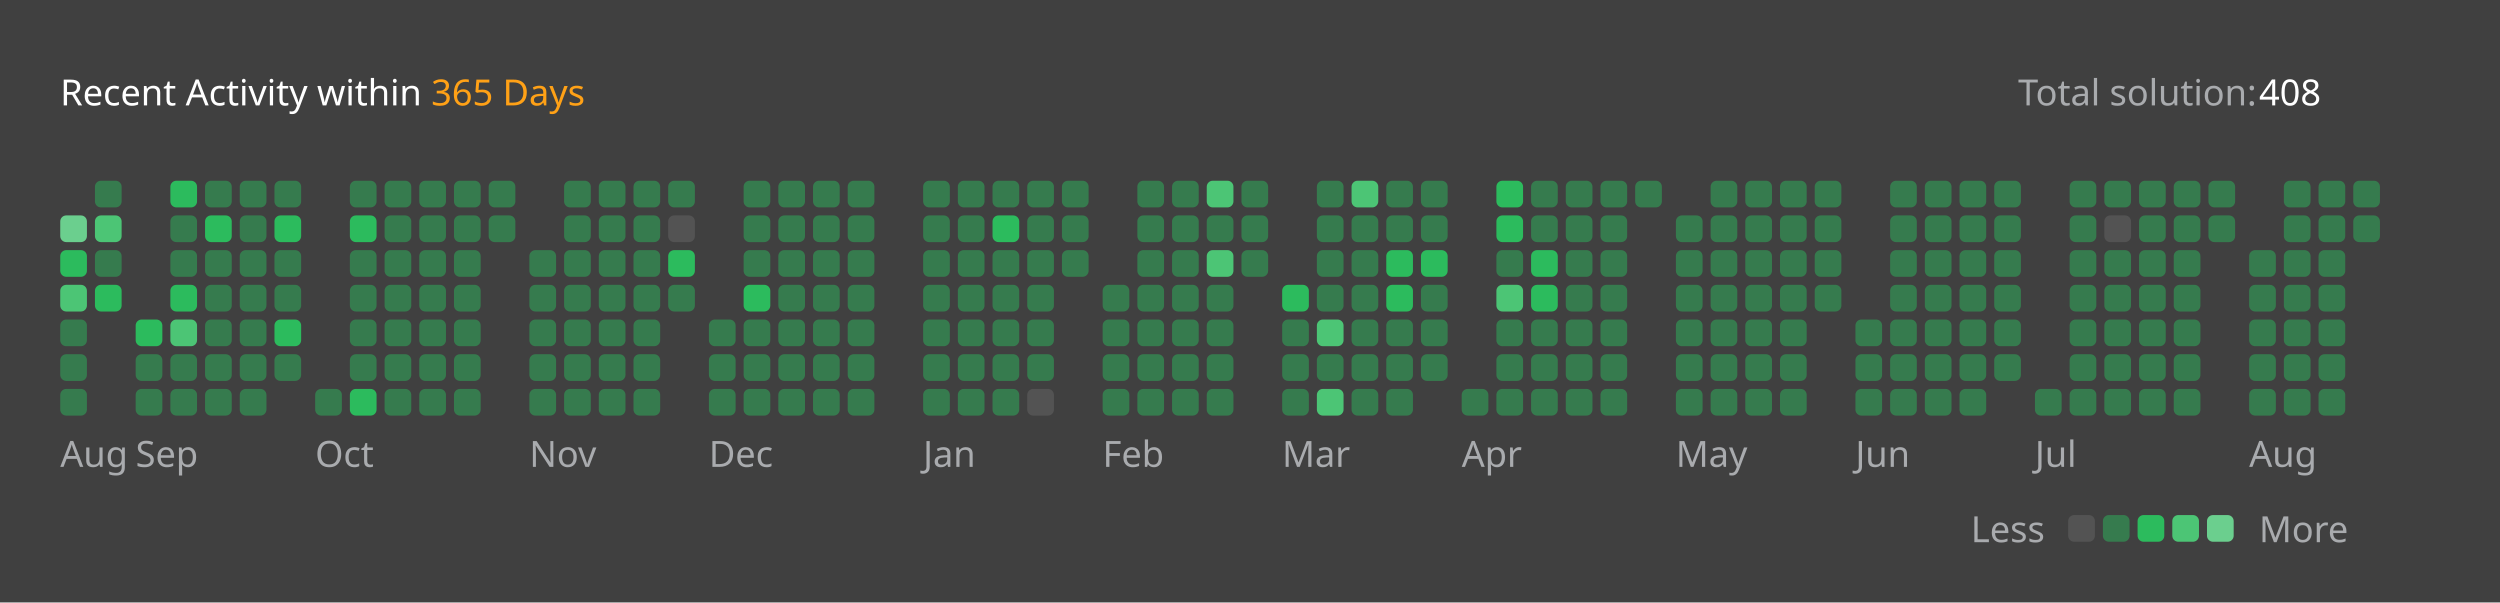
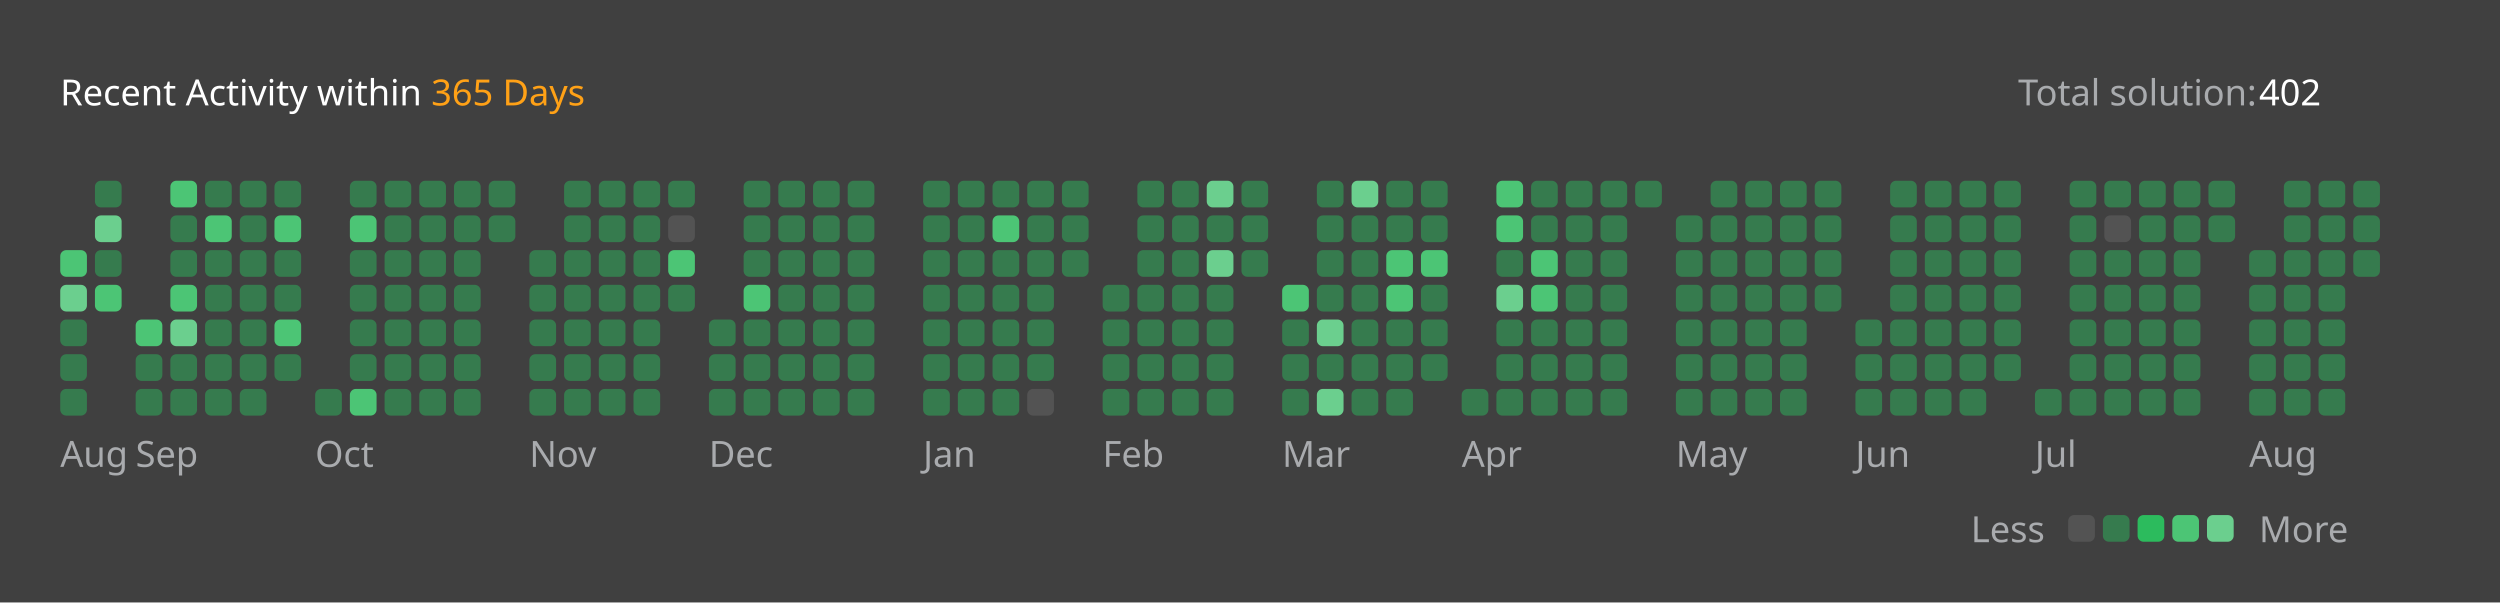
<svg xmlns="http://www.w3.org/2000/svg" version="1.1" height="200" width="830" viewBox="0 0 830 200">
  <style>*{font-family: "Segoe UI", Tahoma, Geneva, Verdana, sans-serif;}</style>
  <style>.title{font-weight: 500;font-size: 1rem;}</style>
  <style>.rotate-90{transform: rotate(-90deg);transform-origin: center;transform-box: fill-box;}</style>
  <style>.state{font-size: .75rem;}</style>
  <style>.light{color: #ffffff;fill: #ffffff;}</style>
  <style>.light-gray{color: #eff2f699;fill: #eff2f699;}</style>
  <style>.dark-gray{color: #ebebf54d;fill: #ebebf54d;}</style>
  <style>.gray{color: #747474;fill: #747474;}</style>
  <style>.orange{color: #ffa116;fill: #ffa116;}</style>
  <style>.background{color: #404040;fill: #404040;}</style>
  <style>.level-1-block{fill: #ffffff1a;}</style>
  <style>.level-2-block{fill: #2cb55d80;}</style>
  <style>.level-3-block{fill: #2cbb5dff;}</style>
  <style>.level-4-block{fill: #4cc575ff;}</style>
  <style>.level-5-block{fill: #6bcf8eff;}</style>
  <rect fill="#404040" x="0" y="0" width="830" height="200" rx="0.5rem" />
  <g text-anchor="start" text-decoration="1" class="title">
    <text x="20" y="35">
      <tspan class="light">Recent Activity within</tspan>
      <tspan class="orange">365 Days</tspan>
    </text>
  </g>
  <g class="state">
    <text x="670" y="35" class="light-gray"> Total solution: </text>
-     <text x="750" y="35" class="light"> 408 </text>
+     <text x="750" y="35" class="light"> 402 </text>
    <text x="678.88" y="180" class="light-gray" text-anchor="end">Less</text>
    <rect x="686.64" y="171" width="8.86" height="8.86" rx="2" ry="2" class="level-1-block" />
    <rect x="698.16" y="171" width="8.86" height="8.86" rx="2" ry="2" class="level-2-block" />
    <rect x="709.68" y="171" width="8.86" height="8.86" rx="2" ry="2" class="level-3-block" />
    <rect x="721.2" y="171" width="8.86" height="8.86" rx="2" ry="2" class="level-4-block" />
    <rect x="732.72" y="171" width="8.86" height="8.86" rx="2" ry="2" class="level-5-block" />
    <text x="750" y="180" class="light-gray">More</text>
  </g>
  <g x="20" y="60">
    <g x="20" y="60">
      <g x="20.0" y="60">
-         <rect x="20.0" y="71.52" width="8.86" height="8.86" rx="2" ry="2" class="level-5-block" />
-         <rect x="20.0" y="83.04" width="8.86" height="8.86" rx="2" ry="2" class="level-3-block" />
-         <rect x="20.0" y="94.56" width="8.86" height="8.86" rx="2" ry="2" class="level-4-block" />
+         <rect x="20.0" y="83.04" width="8.86" height="8.86" rx="2" ry="2" class="level-4-block" />
+         <rect x="20.0" y="94.56" width="8.86" height="8.86" rx="2" ry="2" class="level-5-block" />
        <rect x="20.0" y="106.08" width="8.86" height="8.86" rx="2" ry="2" class="level-2-block" />
        <rect x="20.0" y="117.6" width="8.86" height="8.86" rx="2" ry="2" class="level-2-block" />
        <rect x="20.0" y="129.12" width="8.86" height="8.86" rx="2" ry="2" class="level-2-block" />
      </g>
      <g x="31.52" y="60">
        <rect x="31.52" y="60.0" width="8.86" height="8.86" rx="2" ry="2" class="level-2-block" />
-         <rect x="31.52" y="71.52" width="8.86" height="8.86" rx="2" ry="2" class="level-4-block" />
+         <rect x="31.52" y="71.52" width="8.86" height="8.86" rx="2" ry="2" class="level-5-block" />
        <rect x="31.52" y="83.04" width="8.86" height="8.86" rx="2" ry="2" class="level-2-block" />
-         <rect x="31.52" y="94.56" width="8.86" height="8.86" rx="2" ry="2" class="level-3-block" />
+         <rect x="31.52" y="94.56" width="8.86" height="8.86" rx="2" ry="2" class="level-4-block" />
      </g>
      <text x="20.0" y="155" class="light-gray state">Aug</text>
    </g>
  </g>
  <g x="45.04" y="60">
    <g x="45.04" y="60">
      <g x="45.04" y="60">
-         <rect x="45.04" y="106.08" width="8.86" height="8.86" rx="2" ry="2" class="level-3-block" />
+         <rect x="45.04" y="106.08" width="8.86" height="8.86" rx="2" ry="2" class="level-4-block" />
        <rect x="45.04" y="117.6" width="8.86" height="8.86" rx="2" ry="2" class="level-2-block" />
        <rect x="45.04" y="129.12" width="8.86" height="8.86" rx="2" ry="2" class="level-2-block" />
      </g>
      <g x="56.56" y="60">
-         <rect x="56.56" y="60.0" width="8.86" height="8.86" rx="2" ry="2" class="level-3-block" />
+         <rect x="56.56" y="60.0" width="8.86" height="8.86" rx="2" ry="2" class="level-4-block" />
        <rect x="56.56" y="71.52" width="8.86" height="8.86" rx="2" ry="2" class="level-2-block" />
        <rect x="56.56" y="83.04" width="8.86" height="8.86" rx="2" ry="2" class="level-2-block" />
-         <rect x="56.56" y="94.56" width="8.86" height="8.86" rx="2" ry="2" class="level-3-block" />
-         <rect x="56.56" y="106.08" width="8.86" height="8.86" rx="2" ry="2" class="level-4-block" />
+         <rect x="56.56" y="94.56" width="8.86" height="8.86" rx="2" ry="2" class="level-4-block" />
+         <rect x="56.56" y="106.08" width="8.86" height="8.86" rx="2" ry="2" class="level-5-block" />
        <rect x="56.56" y="117.6" width="8.86" height="8.86" rx="2" ry="2" class="level-2-block" />
        <rect x="56.56" y="129.12" width="8.86" height="8.86" rx="2" ry="2" class="level-2-block" />
      </g>
      <g x="68.08" y="60">
        <rect x="68.08" y="60.0" width="8.86" height="8.86" rx="2" ry="2" class="level-2-block" />
-         <rect x="68.08" y="71.52" width="8.86" height="8.86" rx="2" ry="2" class="level-3-block" />
+         <rect x="68.08" y="71.52" width="8.86" height="8.86" rx="2" ry="2" class="level-4-block" />
        <rect x="68.08" y="83.04" width="8.86" height="8.86" rx="2" ry="2" class="level-2-block" />
        <rect x="68.08" y="94.56" width="8.86" height="8.86" rx="2" ry="2" class="level-2-block" />
        <rect x="68.08" y="106.08" width="8.86" height="8.86" rx="2" ry="2" class="level-2-block" />
        <rect x="68.08" y="117.6" width="8.86" height="8.86" rx="2" ry="2" class="level-2-block" />
        <rect x="68.08" y="129.12" width="8.86" height="8.86" rx="2" ry="2" class="level-2-block" />
      </g>
      <g x="79.6" y="60">
        <rect x="79.6" y="60.0" width="8.86" height="8.86" rx="2" ry="2" class="level-2-block" />
        <rect x="79.6" y="71.52" width="8.86" height="8.86" rx="2" ry="2" class="level-2-block" />
        <rect x="79.6" y="83.04" width="8.86" height="8.86" rx="2" ry="2" class="level-2-block" />
        <rect x="79.6" y="94.56" width="8.86" height="8.86" rx="2" ry="2" class="level-2-block" />
        <rect x="79.6" y="106.08" width="8.86" height="8.86" rx="2" ry="2" class="level-2-block" />
        <rect x="79.6" y="117.6" width="8.86" height="8.86" rx="2" ry="2" class="level-2-block" />
        <rect x="79.6" y="129.12" width="8.86" height="8.86" rx="2" ry="2" class="level-2-block" />
      </g>
      <g x="91.12" y="60">
        <rect x="91.12" y="60.0" width="8.86" height="8.86" rx="2" ry="2" class="level-2-block" />
-         <rect x="91.12" y="71.52" width="8.86" height="8.86" rx="2" ry="2" class="level-3-block" />
+         <rect x="91.12" y="71.52" width="8.86" height="8.86" rx="2" ry="2" class="level-4-block" />
        <rect x="91.12" y="83.04" width="8.86" height="8.86" rx="2" ry="2" class="level-2-block" />
        <rect x="91.12" y="94.56" width="8.86" height="8.86" rx="2" ry="2" class="level-2-block" />
-         <rect x="91.12" y="106.08" width="8.86" height="8.86" rx="2" ry="2" class="level-3-block" />
+         <rect x="91.12" y="106.08" width="8.86" height="8.86" rx="2" ry="2" class="level-4-block" />
        <rect x="91.12" y="117.6" width="8.86" height="8.86" rx="2" ry="2" class="level-2-block" />
      </g>
      <text x="45.04" y="155" class="light-gray state">Sep</text>
    </g>
  </g>
  <g x="104.64" y="60">
    <g x="104.64" y="60">
      <g x="104.64" y="60">
        <rect x="104.64" y="129.12" width="8.86" height="8.86" rx="2" ry="2" class="level-2-block" />
      </g>
      <g x="116.16" y="60">
        <rect x="116.16" y="60.0" width="8.86" height="8.86" rx="2" ry="2" class="level-2-block" />
-         <rect x="116.16" y="71.52" width="8.86" height="8.86" rx="2" ry="2" class="level-3-block" />
+         <rect x="116.16" y="71.52" width="8.86" height="8.86" rx="2" ry="2" class="level-4-block" />
        <rect x="116.16" y="83.04" width="8.86" height="8.86" rx="2" ry="2" class="level-2-block" />
        <rect x="116.16" y="94.56" width="8.86" height="8.86" rx="2" ry="2" class="level-2-block" />
        <rect x="116.16" y="106.08" width="8.86" height="8.86" rx="2" ry="2" class="level-2-block" />
        <rect x="116.16" y="117.6" width="8.86" height="8.86" rx="2" ry="2" class="level-2-block" />
-         <rect x="116.16" y="129.12" width="8.86" height="8.86" rx="2" ry="2" class="level-3-block" />
+         <rect x="116.16" y="129.12" width="8.86" height="8.86" rx="2" ry="2" class="level-4-block" />
      </g>
      <g x="127.68" y="60">
        <rect x="127.68" y="60.0" width="8.86" height="8.86" rx="2" ry="2" class="level-2-block" />
        <rect x="127.68" y="71.52" width="8.86" height="8.86" rx="2" ry="2" class="level-2-block" />
        <rect x="127.68" y="83.04" width="8.86" height="8.86" rx="2" ry="2" class="level-2-block" />
        <rect x="127.68" y="94.56" width="8.86" height="8.86" rx="2" ry="2" class="level-2-block" />
        <rect x="127.68" y="106.08" width="8.86" height="8.86" rx="2" ry="2" class="level-2-block" />
        <rect x="127.68" y="117.6" width="8.86" height="8.86" rx="2" ry="2" class="level-2-block" />
        <rect x="127.68" y="129.12" width="8.86" height="8.86" rx="2" ry="2" class="level-2-block" />
      </g>
      <g x="139.2" y="60">
        <rect x="139.2" y="60.0" width="8.86" height="8.86" rx="2" ry="2" class="level-2-block" />
        <rect x="139.2" y="71.52" width="8.86" height="8.86" rx="2" ry="2" class="level-2-block" />
        <rect x="139.2" y="83.04" width="8.86" height="8.86" rx="2" ry="2" class="level-2-block" />
        <rect x="139.2" y="94.56" width="8.86" height="8.86" rx="2" ry="2" class="level-2-block" />
        <rect x="139.2" y="106.08" width="8.86" height="8.86" rx="2" ry="2" class="level-2-block" />
        <rect x="139.2" y="117.6" width="8.86" height="8.86" rx="2" ry="2" class="level-2-block" />
        <rect x="139.2" y="129.12" width="8.86" height="8.86" rx="2" ry="2" class="level-2-block" />
      </g>
      <g x="150.72" y="60">
        <rect x="150.72" y="60.0" width="8.86" height="8.86" rx="2" ry="2" class="level-2-block" />
        <rect x="150.72" y="71.52" width="8.86" height="8.86" rx="2" ry="2" class="level-2-block" />
        <rect x="150.72" y="83.04" width="8.86" height="8.86" rx="2" ry="2" class="level-2-block" />
        <rect x="150.72" y="94.56" width="8.86" height="8.86" rx="2" ry="2" class="level-2-block" />
        <rect x="150.72" y="106.08" width="8.86" height="8.86" rx="2" ry="2" class="level-2-block" />
        <rect x="150.72" y="117.6" width="8.86" height="8.86" rx="2" ry="2" class="level-2-block" />
        <rect x="150.72" y="129.12" width="8.86" height="8.86" rx="2" ry="2" class="level-2-block" />
      </g>
      <g x="162.24" y="60">
        <rect x="162.24" y="60.0" width="8.86" height="8.86" rx="2" ry="2" class="level-2-block" />
        <rect x="162.24" y="71.52" width="8.86" height="8.86" rx="2" ry="2" class="level-2-block" />
      </g>
      <text x="104.64" y="155" class="light-gray state">Oct</text>
    </g>
  </g>
  <g x="175.76" y="60">
    <g x="175.76" y="60">
      <g x="175.76" y="60">
        <rect x="175.76" y="83.04" width="8.86" height="8.86" rx="2" ry="2" class="level-2-block" />
        <rect x="175.76" y="94.56" width="8.86" height="8.86" rx="2" ry="2" class="level-2-block" />
        <rect x="175.76" y="106.08" width="8.86" height="8.86" rx="2" ry="2" class="level-2-block" />
        <rect x="175.76" y="117.6" width="8.86" height="8.86" rx="2" ry="2" class="level-2-block" />
        <rect x="175.76" y="129.12" width="8.86" height="8.86" rx="2" ry="2" class="level-2-block" />
      </g>
      <g x="187.28" y="60">
        <rect x="187.28" y="60.0" width="8.86" height="8.86" rx="2" ry="2" class="level-2-block" />
        <rect x="187.28" y="71.52" width="8.86" height="8.86" rx="2" ry="2" class="level-2-block" />
        <rect x="187.28" y="83.04" width="8.86" height="8.86" rx="2" ry="2" class="level-2-block" />
        <rect x="187.28" y="94.56" width="8.86" height="8.86" rx="2" ry="2" class="level-2-block" />
        <rect x="187.28" y="106.08" width="8.86" height="8.86" rx="2" ry="2" class="level-2-block" />
        <rect x="187.28" y="117.6" width="8.86" height="8.86" rx="2" ry="2" class="level-2-block" />
        <rect x="187.28" y="129.12" width="8.86" height="8.86" rx="2" ry="2" class="level-2-block" />
      </g>
      <g x="198.8" y="60">
        <rect x="198.8" y="60.0" width="8.86" height="8.86" rx="2" ry="2" class="level-2-block" />
        <rect x="198.8" y="71.52" width="8.86" height="8.86" rx="2" ry="2" class="level-2-block" />
        <rect x="198.8" y="83.04" width="8.86" height="8.86" rx="2" ry="2" class="level-2-block" />
        <rect x="198.8" y="94.56" width="8.86" height="8.86" rx="2" ry="2" class="level-2-block" />
        <rect x="198.8" y="106.08" width="8.86" height="8.86" rx="2" ry="2" class="level-2-block" />
        <rect x="198.8" y="117.6" width="8.86" height="8.86" rx="2" ry="2" class="level-2-block" />
        <rect x="198.8" y="129.12" width="8.86" height="8.86" rx="2" ry="2" class="level-2-block" />
      </g>
      <g x="210.32" y="60">
        <rect x="210.32" y="60.0" width="8.86" height="8.86" rx="2" ry="2" class="level-2-block" />
        <rect x="210.32" y="71.52" width="8.86" height="8.86" rx="2" ry="2" class="level-2-block" />
        <rect x="210.32" y="83.04" width="8.86" height="8.86" rx="2" ry="2" class="level-2-block" />
        <rect x="210.32" y="94.56" width="8.86" height="8.86" rx="2" ry="2" class="level-2-block" />
        <rect x="210.32" y="106.08" width="8.86" height="8.86" rx="2" ry="2" class="level-2-block" />
        <rect x="210.32" y="117.6" width="8.86" height="8.86" rx="2" ry="2" class="level-2-block" />
        <rect x="210.32" y="129.12" width="8.86" height="8.86" rx="2" ry="2" class="level-2-block" />
      </g>
      <g x="221.84" y="60">
        <rect x="221.84" y="60.0" width="8.86" height="8.86" rx="2" ry="2" class="level-2-block" />
        <rect x="221.84" y="71.52" width="8.86" height="8.86" rx="2" ry="2" class="level-1-block" />
-         <rect x="221.84" y="83.04" width="8.86" height="8.86" rx="2" ry="2" class="level-3-block" />
+         <rect x="221.84" y="83.04" width="8.86" height="8.86" rx="2" ry="2" class="level-4-block" />
        <rect x="221.84" y="94.56" width="8.86" height="8.86" rx="2" ry="2" class="level-2-block" />
      </g>
      <text x="175.76" y="155" class="light-gray state">Nov</text>
    </g>
  </g>
  <g x="235.36" y="60">
    <g x="235.36" y="60">
      <g x="235.36" y="60">
        <rect x="235.36" y="106.08" width="8.86" height="8.86" rx="2" ry="2" class="level-2-block" />
        <rect x="235.36" y="117.6" width="8.86" height="8.86" rx="2" ry="2" class="level-2-block" />
        <rect x="235.36" y="129.12" width="8.86" height="8.86" rx="2" ry="2" class="level-2-block" />
      </g>
      <g x="246.88" y="60">
        <rect x="246.88" y="60.0" width="8.86" height="8.86" rx="2" ry="2" class="level-2-block" />
        <rect x="246.88" y="71.52" width="8.86" height="8.86" rx="2" ry="2" class="level-2-block" />
        <rect x="246.88" y="83.04" width="8.86" height="8.86" rx="2" ry="2" class="level-2-block" />
-         <rect x="246.88" y="94.56" width="8.86" height="8.86" rx="2" ry="2" class="level-3-block" />
+         <rect x="246.88" y="94.56" width="8.86" height="8.86" rx="2" ry="2" class="level-4-block" />
        <rect x="246.88" y="106.08" width="8.86" height="8.86" rx="2" ry="2" class="level-2-block" />
        <rect x="246.88" y="117.6" width="8.86" height="8.86" rx="2" ry="2" class="level-2-block" />
        <rect x="246.88" y="129.12" width="8.86" height="8.86" rx="2" ry="2" class="level-2-block" />
      </g>
      <g x="258.4" y="60">
        <rect x="258.4" y="60.0" width="8.86" height="8.86" rx="2" ry="2" class="level-2-block" />
        <rect x="258.4" y="71.52" width="8.86" height="8.86" rx="2" ry="2" class="level-2-block" />
        <rect x="258.4" y="83.04" width="8.86" height="8.86" rx="2" ry="2" class="level-2-block" />
        <rect x="258.4" y="94.56" width="8.86" height="8.86" rx="2" ry="2" class="level-2-block" />
        <rect x="258.4" y="106.08" width="8.86" height="8.86" rx="2" ry="2" class="level-2-block" />
        <rect x="258.4" y="117.6" width="8.86" height="8.86" rx="2" ry="2" class="level-2-block" />
        <rect x="258.4" y="129.12" width="8.86" height="8.86" rx="2" ry="2" class="level-2-block" />
      </g>
      <g x="269.92" y="60">
        <rect x="269.92" y="60.0" width="8.86" height="8.86" rx="2" ry="2" class="level-2-block" />
        <rect x="269.92" y="71.52" width="8.86" height="8.86" rx="2" ry="2" class="level-2-block" />
        <rect x="269.92" y="83.04" width="8.86" height="8.86" rx="2" ry="2" class="level-2-block" />
        <rect x="269.92" y="94.56" width="8.86" height="8.86" rx="2" ry="2" class="level-2-block" />
        <rect x="269.92" y="106.08" width="8.86" height="8.86" rx="2" ry="2" class="level-2-block" />
        <rect x="269.92" y="117.6" width="8.86" height="8.86" rx="2" ry="2" class="level-2-block" />
        <rect x="269.92" y="129.12" width="8.86" height="8.86" rx="2" ry="2" class="level-2-block" />
      </g>
      <g x="281.44" y="60">
        <rect x="281.44" y="60.0" width="8.86" height="8.86" rx="2" ry="2" class="level-2-block" />
        <rect x="281.44" y="71.52" width="8.86" height="8.86" rx="2" ry="2" class="level-2-block" />
        <rect x="281.44" y="83.04" width="8.86" height="8.86" rx="2" ry="2" class="level-2-block" />
        <rect x="281.44" y="94.56" width="8.86" height="8.86" rx="2" ry="2" class="level-2-block" />
        <rect x="281.44" y="106.08" width="8.86" height="8.86" rx="2" ry="2" class="level-2-block" />
        <rect x="281.44" y="117.6" width="8.86" height="8.86" rx="2" ry="2" class="level-2-block" />
        <rect x="281.44" y="129.12" width="8.86" height="8.86" rx="2" ry="2" class="level-2-block" />
      </g>
      <text x="235.36" y="155" class="light-gray state">Dec</text>
    </g>
  </g>
  <g x="306.48" y="60">
    <g x="306.48" y="60">
      <g x="306.48" y="60">
        <rect x="306.48" y="60.0" width="8.86" height="8.86" rx="2" ry="2" class="level-2-block" />
        <rect x="306.48" y="71.52" width="8.86" height="8.86" rx="2" ry="2" class="level-2-block" />
        <rect x="306.48" y="83.04" width="8.86" height="8.86" rx="2" ry="2" class="level-2-block" />
        <rect x="306.48" y="94.56" width="8.86" height="8.86" rx="2" ry="2" class="level-2-block" />
        <rect x="306.48" y="106.08" width="8.86" height="8.86" rx="2" ry="2" class="level-2-block" />
        <rect x="306.48" y="117.6" width="8.86" height="8.86" rx="2" ry="2" class="level-2-block" />
        <rect x="306.48" y="129.12" width="8.86" height="8.86" rx="2" ry="2" class="level-2-block" />
      </g>
      <g x="318.0" y="60">
        <rect x="318.0" y="60.0" width="8.86" height="8.86" rx="2" ry="2" class="level-2-block" />
        <rect x="318.0" y="71.52" width="8.86" height="8.86" rx="2" ry="2" class="level-2-block" />
        <rect x="318.0" y="83.04" width="8.86" height="8.86" rx="2" ry="2" class="level-2-block" />
        <rect x="318.0" y="94.56" width="8.86" height="8.86" rx="2" ry="2" class="level-2-block" />
        <rect x="318.0" y="106.08" width="8.86" height="8.86" rx="2" ry="2" class="level-2-block" />
        <rect x="318.0" y="117.6" width="8.86" height="8.86" rx="2" ry="2" class="level-2-block" />
        <rect x="318.0" y="129.12" width="8.86" height="8.86" rx="2" ry="2" class="level-2-block" />
      </g>
      <g x="329.52" y="60">
        <rect x="329.52" y="60.0" width="8.86" height="8.86" rx="2" ry="2" class="level-2-block" />
-         <rect x="329.52" y="71.52" width="8.86" height="8.86" rx="2" ry="2" class="level-3-block" />
+         <rect x="329.52" y="71.52" width="8.86" height="8.86" rx="2" ry="2" class="level-4-block" />
        <rect x="329.52" y="83.04" width="8.86" height="8.86" rx="2" ry="2" class="level-2-block" />
        <rect x="329.52" y="94.56" width="8.86" height="8.86" rx="2" ry="2" class="level-2-block" />
        <rect x="329.52" y="106.08" width="8.86" height="8.86" rx="2" ry="2" class="level-2-block" />
        <rect x="329.52" y="117.6" width="8.86" height="8.86" rx="2" ry="2" class="level-2-block" />
        <rect x="329.52" y="129.12" width="8.86" height="8.86" rx="2" ry="2" class="level-2-block" />
      </g>
      <g x="341.04" y="60">
        <rect x="341.04" y="60.0" width="8.86" height="8.86" rx="2" ry="2" class="level-2-block" />
        <rect x="341.04" y="71.52" width="8.86" height="8.86" rx="2" ry="2" class="level-2-block" />
        <rect x="341.04" y="83.04" width="8.86" height="8.86" rx="2" ry="2" class="level-2-block" />
        <rect x="341.04" y="94.56" width="8.86" height="8.86" rx="2" ry="2" class="level-2-block" />
        <rect x="341.04" y="106.08" width="8.86" height="8.86" rx="2" ry="2" class="level-2-block" />
        <rect x="341.04" y="117.6" width="8.86" height="8.86" rx="2" ry="2" class="level-2-block" />
        <rect x="341.04" y="129.12" width="8.86" height="8.86" rx="2" ry="2" class="level-1-block" />
      </g>
      <g x="352.56" y="60">
        <rect x="352.56" y="60.0" width="8.86" height="8.86" rx="2" ry="2" class="level-2-block" />
        <rect x="352.56" y="71.52" width="8.86" height="8.86" rx="2" ry="2" class="level-2-block" />
        <rect x="352.56" y="83.04" width="8.86" height="8.86" rx="2" ry="2" class="level-2-block" />
      </g>
      <text x="306.48" y="155" class="light-gray state">Jan</text>
    </g>
  </g>
  <g x="366.08" y="60">
    <g x="366.08" y="60">
      <g x="366.08" y="60">
        <rect x="366.08" y="94.56" width="8.86" height="8.86" rx="2" ry="2" class="level-2-block" />
        <rect x="366.08" y="106.08" width="8.86" height="8.86" rx="2" ry="2" class="level-2-block" />
        <rect x="366.08" y="117.6" width="8.86" height="8.86" rx="2" ry="2" class="level-2-block" />
        <rect x="366.08" y="129.12" width="8.86" height="8.86" rx="2" ry="2" class="level-2-block" />
      </g>
      <g x="377.6" y="60">
        <rect x="377.6" y="60.0" width="8.86" height="8.86" rx="2" ry="2" class="level-2-block" />
        <rect x="377.6" y="71.52" width="8.86" height="8.86" rx="2" ry="2" class="level-2-block" />
        <rect x="377.6" y="83.04" width="8.86" height="8.86" rx="2" ry="2" class="level-2-block" />
        <rect x="377.6" y="94.56" width="8.86" height="8.86" rx="2" ry="2" class="level-2-block" />
        <rect x="377.6" y="106.08" width="8.86" height="8.86" rx="2" ry="2" class="level-2-block" />
        <rect x="377.6" y="117.6" width="8.86" height="8.86" rx="2" ry="2" class="level-2-block" />
        <rect x="377.6" y="129.12" width="8.86" height="8.86" rx="2" ry="2" class="level-2-block" />
      </g>
      <g x="389.12" y="60">
        <rect x="389.12" y="60.0" width="8.86" height="8.86" rx="2" ry="2" class="level-2-block" />
        <rect x="389.12" y="71.52" width="8.86" height="8.86" rx="2" ry="2" class="level-2-block" />
        <rect x="389.12" y="83.04" width="8.86" height="8.86" rx="2" ry="2" class="level-2-block" />
        <rect x="389.12" y="94.56" width="8.86" height="8.86" rx="2" ry="2" class="level-2-block" />
        <rect x="389.12" y="106.08" width="8.86" height="8.86" rx="2" ry="2" class="level-2-block" />
        <rect x="389.12" y="117.6" width="8.86" height="8.86" rx="2" ry="2" class="level-2-block" />
        <rect x="389.12" y="129.12" width="8.86" height="8.86" rx="2" ry="2" class="level-2-block" />
      </g>
      <g x="400.64" y="60">
-         <rect x="400.64" y="60.0" width="8.86" height="8.86" rx="2" ry="2" class="level-4-block" />
+         <rect x="400.64" y="60.0" width="8.86" height="8.86" rx="2" ry="2" class="level-5-block" />
        <rect x="400.64" y="71.52" width="8.86" height="8.86" rx="2" ry="2" class="level-2-block" />
-         <rect x="400.64" y="83.04" width="8.86" height="8.86" rx="2" ry="2" class="level-4-block" />
+         <rect x="400.64" y="83.04" width="8.86" height="8.86" rx="2" ry="2" class="level-5-block" />
        <rect x="400.64" y="94.56" width="8.86" height="8.86" rx="2" ry="2" class="level-2-block" />
        <rect x="400.64" y="106.08" width="8.86" height="8.86" rx="2" ry="2" class="level-2-block" />
        <rect x="400.64" y="117.6" width="8.86" height="8.86" rx="2" ry="2" class="level-2-block" />
        <rect x="400.64" y="129.12" width="8.86" height="8.86" rx="2" ry="2" class="level-2-block" />
      </g>
      <g x="412.16" y="60">
        <rect x="412.16" y="60.0" width="8.86" height="8.86" rx="2" ry="2" class="level-2-block" />
        <rect x="412.16" y="71.52" width="8.86" height="8.86" rx="2" ry="2" class="level-2-block" />
        <rect x="412.16" y="83.04" width="8.86" height="8.86" rx="2" ry="2" class="level-2-block" />
      </g>
      <text x="366.08" y="155" class="light-gray state">Feb</text>
    </g>
  </g>
  <g x="425.68" y="60">
    <g x="425.68" y="60">
      <g x="425.68" y="60">
-         <rect x="425.68" y="94.56" width="8.86" height="8.86" rx="2" ry="2" class="level-3-block" />
+         <rect x="425.68" y="94.56" width="8.86" height="8.86" rx="2" ry="2" class="level-4-block" />
        <rect x="425.68" y="106.08" width="8.86" height="8.86" rx="2" ry="2" class="level-2-block" />
        <rect x="425.68" y="117.6" width="8.86" height="8.86" rx="2" ry="2" class="level-2-block" />
        <rect x="425.68" y="129.12" width="8.86" height="8.86" rx="2" ry="2" class="level-2-block" />
      </g>
      <g x="437.2" y="60">
        <rect x="437.2" y="60.0" width="8.86" height="8.86" rx="2" ry="2" class="level-2-block" />
        <rect x="437.2" y="71.52" width="8.86" height="8.86" rx="2" ry="2" class="level-2-block" />
        <rect x="437.2" y="83.04" width="8.86" height="8.86" rx="2" ry="2" class="level-2-block" />
        <rect x="437.2" y="94.56" width="8.86" height="8.86" rx="2" ry="2" class="level-2-block" />
-         <rect x="437.2" y="106.08" width="8.86" height="8.86" rx="2" ry="2" class="level-4-block" />
+         <rect x="437.2" y="106.08" width="8.86" height="8.86" rx="2" ry="2" class="level-5-block" />
        <rect x="437.2" y="117.6" width="8.86" height="8.86" rx="2" ry="2" class="level-2-block" />
-         <rect x="437.2" y="129.12" width="8.86" height="8.86" rx="2" ry="2" class="level-4-block" />
+         <rect x="437.2" y="129.12" width="8.86" height="8.86" rx="2" ry="2" class="level-5-block" />
      </g>
      <g x="448.72" y="60">
-         <rect x="448.72" y="60.0" width="8.86" height="8.86" rx="2" ry="2" class="level-4-block" />
+         <rect x="448.72" y="60.0" width="8.86" height="8.86" rx="2" ry="2" class="level-5-block" />
        <rect x="448.72" y="71.52" width="8.86" height="8.86" rx="2" ry="2" class="level-2-block" />
        <rect x="448.72" y="83.04" width="8.86" height="8.86" rx="2" ry="2" class="level-2-block" />
        <rect x="448.72" y="94.56" width="8.86" height="8.86" rx="2" ry="2" class="level-2-block" />
        <rect x="448.72" y="106.08" width="8.86" height="8.86" rx="2" ry="2" class="level-2-block" />
        <rect x="448.72" y="117.6" width="8.86" height="8.86" rx="2" ry="2" class="level-2-block" />
        <rect x="448.72" y="129.12" width="8.86" height="8.86" rx="2" ry="2" class="level-2-block" />
      </g>
      <g x="460.24" y="60">
        <rect x="460.24" y="60.0" width="8.86" height="8.86" rx="2" ry="2" class="level-2-block" />
        <rect x="460.24" y="71.52" width="8.86" height="8.86" rx="2" ry="2" class="level-2-block" />
-         <rect x="460.24" y="83.04" width="8.86" height="8.86" rx="2" ry="2" class="level-3-block" />
-         <rect x="460.24" y="94.56" width="8.86" height="8.86" rx="2" ry="2" class="level-3-block" />
+         <rect x="460.24" y="83.04" width="8.86" height="8.86" rx="2" ry="2" class="level-4-block" />
+         <rect x="460.24" y="94.56" width="8.86" height="8.86" rx="2" ry="2" class="level-4-block" />
        <rect x="460.24" y="106.08" width="8.86" height="8.86" rx="2" ry="2" class="level-2-block" />
        <rect x="460.24" y="117.6" width="8.86" height="8.86" rx="2" ry="2" class="level-2-block" />
        <rect x="460.24" y="129.12" width="8.86" height="8.86" rx="2" ry="2" class="level-2-block" />
      </g>
      <g x="471.76" y="60">
        <rect x="471.76" y="60.0" width="8.86" height="8.86" rx="2" ry="2" class="level-2-block" />
        <rect x="471.76" y="71.52" width="8.86" height="8.86" rx="2" ry="2" class="level-2-block" />
-         <rect x="471.76" y="83.04" width="8.86" height="8.86" rx="2" ry="2" class="level-3-block" />
+         <rect x="471.76" y="83.04" width="8.86" height="8.86" rx="2" ry="2" class="level-4-block" />
        <rect x="471.76" y="94.56" width="8.86" height="8.86" rx="2" ry="2" class="level-2-block" />
        <rect x="471.76" y="106.08" width="8.86" height="8.86" rx="2" ry="2" class="level-2-block" />
        <rect x="471.76" y="117.6" width="8.86" height="8.86" rx="2" ry="2" class="level-2-block" />
      </g>
      <text x="425.68" y="155" class="light-gray state">Mar</text>
    </g>
  </g>
  <g x="485.28" y="60">
    <g x="485.28" y="60">
      <g x="485.28" y="60">
        <rect x="485.28" y="129.12" width="8.86" height="8.86" rx="2" ry="2" class="level-2-block" />
      </g>
      <g x="496.8" y="60">
-         <rect x="496.8" y="60.0" width="8.86" height="8.86" rx="2" ry="2" class="level-3-block" />
-         <rect x="496.8" y="71.52" width="8.86" height="8.86" rx="2" ry="2" class="level-3-block" />
+         <rect x="496.8" y="60.0" width="8.86" height="8.86" rx="2" ry="2" class="level-4-block" />
+         <rect x="496.8" y="71.52" width="8.86" height="8.86" rx="2" ry="2" class="level-4-block" />
        <rect x="496.8" y="83.04" width="8.86" height="8.86" rx="2" ry="2" class="level-2-block" />
-         <rect x="496.8" y="94.56" width="8.86" height="8.86" rx="2" ry="2" class="level-4-block" />
+         <rect x="496.8" y="94.56" width="8.86" height="8.86" rx="2" ry="2" class="level-5-block" />
        <rect x="496.8" y="106.08" width="8.86" height="8.86" rx="2" ry="2" class="level-2-block" />
        <rect x="496.8" y="117.6" width="8.86" height="8.86" rx="2" ry="2" class="level-2-block" />
        <rect x="496.8" y="129.12" width="8.86" height="8.86" rx="2" ry="2" class="level-2-block" />
      </g>
      <g x="508.32" y="60">
        <rect x="508.32" y="60.0" width="8.86" height="8.86" rx="2" ry="2" class="level-2-block" />
        <rect x="508.32" y="71.52" width="8.86" height="8.86" rx="2" ry="2" class="level-2-block" />
-         <rect x="508.32" y="83.04" width="8.86" height="8.86" rx="2" ry="2" class="level-3-block" />
-         <rect x="508.32" y="94.56" width="8.86" height="8.86" rx="2" ry="2" class="level-3-block" />
+         <rect x="508.32" y="83.04" width="8.86" height="8.86" rx="2" ry="2" class="level-4-block" />
+         <rect x="508.32" y="94.56" width="8.86" height="8.86" rx="2" ry="2" class="level-4-block" />
        <rect x="508.32" y="106.08" width="8.86" height="8.86" rx="2" ry="2" class="level-2-block" />
        <rect x="508.32" y="117.6" width="8.86" height="8.86" rx="2" ry="2" class="level-2-block" />
        <rect x="508.32" y="129.12" width="8.86" height="8.86" rx="2" ry="2" class="level-2-block" />
      </g>
      <g x="519.84" y="60">
        <rect x="519.84" y="60.0" width="8.86" height="8.86" rx="2" ry="2" class="level-2-block" />
        <rect x="519.84" y="71.52" width="8.86" height="8.86" rx="2" ry="2" class="level-2-block" />
        <rect x="519.84" y="83.04" width="8.86" height="8.86" rx="2" ry="2" class="level-2-block" />
        <rect x="519.84" y="94.56" width="8.86" height="8.86" rx="2" ry="2" class="level-2-block" />
        <rect x="519.84" y="106.08" width="8.86" height="8.86" rx="2" ry="2" class="level-2-block" />
        <rect x="519.84" y="117.6" width="8.86" height="8.86" rx="2" ry="2" class="level-2-block" />
        <rect x="519.84" y="129.12" width="8.86" height="8.86" rx="2" ry="2" class="level-2-block" />
      </g>
      <g x="531.36" y="60">
        <rect x="531.36" y="60.0" width="8.86" height="8.86" rx="2" ry="2" class="level-2-block" />
        <rect x="531.36" y="71.52" width="8.86" height="8.86" rx="2" ry="2" class="level-2-block" />
        <rect x="531.36" y="83.04" width="8.86" height="8.86" rx="2" ry="2" class="level-2-block" />
        <rect x="531.36" y="94.56" width="8.86" height="8.86" rx="2" ry="2" class="level-2-block" />
        <rect x="531.36" y="106.08" width="8.86" height="8.86" rx="2" ry="2" class="level-2-block" />
        <rect x="531.36" y="117.6" width="8.86" height="8.86" rx="2" ry="2" class="level-2-block" />
        <rect x="531.36" y="129.12" width="8.86" height="8.86" rx="2" ry="2" class="level-2-block" />
      </g>
      <g x="542.88" y="60">
        <rect x="542.88" y="60.0" width="8.86" height="8.86" rx="2" ry="2" class="level-2-block" />
      </g>
      <text x="485.28" y="155" class="light-gray state">Apr</text>
    </g>
  </g>
  <g x="556.4" y="60">
    <g x="556.4" y="60">
      <g x="556.4" y="60">
        <rect x="556.4" y="71.52" width="8.86" height="8.86" rx="2" ry="2" class="level-2-block" />
        <rect x="556.4" y="83.04" width="8.86" height="8.86" rx="2" ry="2" class="level-2-block" />
        <rect x="556.4" y="94.56" width="8.86" height="8.86" rx="2" ry="2" class="level-2-block" />
        <rect x="556.4" y="106.08" width="8.86" height="8.86" rx="2" ry="2" class="level-2-block" />
        <rect x="556.4" y="117.6" width="8.86" height="8.86" rx="2" ry="2" class="level-2-block" />
        <rect x="556.4" y="129.12" width="8.86" height="8.86" rx="2" ry="2" class="level-2-block" />
      </g>
      <g x="567.92" y="60">
        <rect x="567.92" y="60.0" width="8.86" height="8.86" rx="2" ry="2" class="level-2-block" />
        <rect x="567.92" y="71.52" width="8.86" height="8.86" rx="2" ry="2" class="level-2-block" />
        <rect x="567.92" y="83.04" width="8.86" height="8.86" rx="2" ry="2" class="level-2-block" />
        <rect x="567.92" y="94.56" width="8.86" height="8.86" rx="2" ry="2" class="level-2-block" />
        <rect x="567.92" y="106.08" width="8.86" height="8.86" rx="2" ry="2" class="level-2-block" />
        <rect x="567.92" y="117.6" width="8.86" height="8.86" rx="2" ry="2" class="level-2-block" />
        <rect x="567.92" y="129.12" width="8.86" height="8.86" rx="2" ry="2" class="level-2-block" />
      </g>
      <g x="579.44" y="60">
        <rect x="579.44" y="60.0" width="8.86" height="8.86" rx="2" ry="2" class="level-2-block" />
        <rect x="579.44" y="71.52" width="8.86" height="8.86" rx="2" ry="2" class="level-2-block" />
        <rect x="579.44" y="83.04" width="8.86" height="8.86" rx="2" ry="2" class="level-2-block" />
        <rect x="579.44" y="94.56" width="8.86" height="8.86" rx="2" ry="2" class="level-2-block" />
        <rect x="579.44" y="106.08" width="8.86" height="8.86" rx="2" ry="2" class="level-2-block" />
        <rect x="579.44" y="117.6" width="8.86" height="8.86" rx="2" ry="2" class="level-2-block" />
        <rect x="579.44" y="129.12" width="8.86" height="8.86" rx="2" ry="2" class="level-2-block" />
      </g>
      <g x="590.96" y="60">
        <rect x="590.96" y="60.0" width="8.86" height="8.86" rx="2" ry="2" class="level-2-block" />
        <rect x="590.96" y="71.52" width="8.86" height="8.86" rx="2" ry="2" class="level-2-block" />
        <rect x="590.96" y="83.04" width="8.86" height="8.86" rx="2" ry="2" class="level-2-block" />
        <rect x="590.96" y="94.56" width="8.86" height="8.86" rx="2" ry="2" class="level-2-block" />
        <rect x="590.96" y="106.08" width="8.86" height="8.86" rx="2" ry="2" class="level-2-block" />
        <rect x="590.96" y="117.6" width="8.86" height="8.86" rx="2" ry="2" class="level-2-block" />
        <rect x="590.96" y="129.12" width="8.86" height="8.86" rx="2" ry="2" class="level-2-block" />
      </g>
      <g x="602.48" y="60">
        <rect x="602.48" y="60.0" width="8.86" height="8.86" rx="2" ry="2" class="level-2-block" />
        <rect x="602.48" y="71.52" width="8.86" height="8.86" rx="2" ry="2" class="level-2-block" />
        <rect x="602.48" y="83.04" width="8.86" height="8.86" rx="2" ry="2" class="level-2-block" />
        <rect x="602.48" y="94.56" width="8.86" height="8.86" rx="2" ry="2" class="level-2-block" />
      </g>
      <text x="556.4" y="155" class="light-gray state">May</text>
    </g>
  </g>
  <g x="616" y="60">
    <g x="616" y="60">
      <g x="616" y="60">
        <rect x="616" y="106.08" width="8.86" height="8.86" rx="2" ry="2" class="level-2-block" />
        <rect x="616" y="117.6" width="8.86" height="8.86" rx="2" ry="2" class="level-2-block" />
        <rect x="616" y="129.12" width="8.86" height="8.86" rx="2" ry="2" class="level-2-block" />
      </g>
      <g x="627.52" y="60">
        <rect x="627.52" y="60.0" width="8.86" height="8.86" rx="2" ry="2" class="level-2-block" />
        <rect x="627.52" y="71.52" width="8.86" height="8.86" rx="2" ry="2" class="level-2-block" />
        <rect x="627.52" y="83.04" width="8.86" height="8.86" rx="2" ry="2" class="level-2-block" />
        <rect x="627.52" y="94.56" width="8.86" height="8.86" rx="2" ry="2" class="level-2-block" />
        <rect x="627.52" y="106.08" width="8.86" height="8.86" rx="2" ry="2" class="level-2-block" />
        <rect x="627.52" y="117.6" width="8.86" height="8.86" rx="2" ry="2" class="level-2-block" />
        <rect x="627.52" y="129.12" width="8.86" height="8.86" rx="2" ry="2" class="level-2-block" />
      </g>
      <g x="639.04" y="60">
        <rect x="639.04" y="60.0" width="8.86" height="8.86" rx="2" ry="2" class="level-2-block" />
        <rect x="639.04" y="71.52" width="8.86" height="8.86" rx="2" ry="2" class="level-2-block" />
        <rect x="639.04" y="83.04" width="8.86" height="8.86" rx="2" ry="2" class="level-2-block" />
        <rect x="639.04" y="94.56" width="8.86" height="8.86" rx="2" ry="2" class="level-2-block" />
        <rect x="639.04" y="106.08" width="8.86" height="8.86" rx="2" ry="2" class="level-2-block" />
        <rect x="639.04" y="117.6" width="8.86" height="8.86" rx="2" ry="2" class="level-2-block" />
        <rect x="639.04" y="129.12" width="8.86" height="8.86" rx="2" ry="2" class="level-2-block" />
      </g>
      <g x="650.56" y="60">
        <rect x="650.56" y="60.0" width="8.86" height="8.86" rx="2" ry="2" class="level-2-block" />
        <rect x="650.56" y="71.52" width="8.86" height="8.86" rx="2" ry="2" class="level-2-block" />
        <rect x="650.56" y="83.04" width="8.86" height="8.86" rx="2" ry="2" class="level-2-block" />
        <rect x="650.56" y="94.56" width="8.86" height="8.86" rx="2" ry="2" class="level-2-block" />
        <rect x="650.56" y="106.08" width="8.86" height="8.86" rx="2" ry="2" class="level-2-block" />
        <rect x="650.56" y="117.6" width="8.86" height="8.86" rx="2" ry="2" class="level-2-block" />
        <rect x="650.56" y="129.12" width="8.86" height="8.86" rx="2" ry="2" class="level-2-block" />
      </g>
      <g x="662.08" y="60">
        <rect x="662.08" y="60.0" width="8.86" height="8.86" rx="2" ry="2" class="level-2-block" />
        <rect x="662.08" y="71.52" width="8.86" height="8.86" rx="2" ry="2" class="level-2-block" />
        <rect x="662.08" y="83.04" width="8.86" height="8.86" rx="2" ry="2" class="level-2-block" />
        <rect x="662.08" y="94.56" width="8.86" height="8.86" rx="2" ry="2" class="level-2-block" />
        <rect x="662.08" y="106.08" width="8.86" height="8.86" rx="2" ry="2" class="level-2-block" />
        <rect x="662.08" y="117.6" width="8.86" height="8.86" rx="2" ry="2" class="level-2-block" />
      </g>
      <text x="616" y="155" class="light-gray state">Jun</text>
    </g>
  </g>
  <g x="675.6" y="60">
    <g x="675.6" y="60">
      <g x="675.6" y="60">
        <rect x="675.6" y="129.12" width="8.86" height="8.86" rx="2" ry="2" class="level-2-block" />
      </g>
      <g x="687.12" y="60">
        <rect x="687.12" y="60.0" width="8.86" height="8.86" rx="2" ry="2" class="level-2-block" />
        <rect x="687.12" y="71.52" width="8.86" height="8.86" rx="2" ry="2" class="level-2-block" />
        <rect x="687.12" y="83.04" width="8.86" height="8.86" rx="2" ry="2" class="level-2-block" />
        <rect x="687.12" y="94.56" width="8.86" height="8.86" rx="2" ry="2" class="level-2-block" />
        <rect x="687.12" y="106.08" width="8.86" height="8.86" rx="2" ry="2" class="level-2-block" />
        <rect x="687.12" y="117.6" width="8.86" height="8.86" rx="2" ry="2" class="level-2-block" />
        <rect x="687.12" y="129.12" width="8.86" height="8.86" rx="2" ry="2" class="level-2-block" />
      </g>
      <g x="698.64" y="60">
        <rect x="698.64" y="60.0" width="8.86" height="8.86" rx="2" ry="2" class="level-2-block" />
        <rect x="698.64" y="71.52" width="8.86" height="8.86" rx="2" ry="2" class="level-1-block" />
        <rect x="698.64" y="83.04" width="8.86" height="8.86" rx="2" ry="2" class="level-2-block" />
        <rect x="698.64" y="94.56" width="8.86" height="8.86" rx="2" ry="2" class="level-2-block" />
        <rect x="698.64" y="106.08" width="8.86" height="8.86" rx="2" ry="2" class="level-2-block" />
        <rect x="698.64" y="117.6" width="8.86" height="8.86" rx="2" ry="2" class="level-2-block" />
        <rect x="698.64" y="129.12" width="8.86" height="8.86" rx="2" ry="2" class="level-2-block" />
      </g>
      <g x="710.16" y="60">
        <rect x="710.16" y="60.0" width="8.86" height="8.86" rx="2" ry="2" class="level-2-block" />
        <rect x="710.16" y="71.52" width="8.86" height="8.86" rx="2" ry="2" class="level-2-block" />
        <rect x="710.16" y="83.04" width="8.86" height="8.86" rx="2" ry="2" class="level-2-block" />
        <rect x="710.16" y="94.56" width="8.86" height="8.86" rx="2" ry="2" class="level-2-block" />
        <rect x="710.16" y="106.08" width="8.86" height="8.86" rx="2" ry="2" class="level-2-block" />
        <rect x="710.16" y="117.6" width="8.86" height="8.86" rx="2" ry="2" class="level-2-block" />
        <rect x="710.16" y="129.12" width="8.86" height="8.86" rx="2" ry="2" class="level-2-block" />
      </g>
      <g x="721.68" y="60">
        <rect x="721.68" y="60.0" width="8.86" height="8.86" rx="2" ry="2" class="level-2-block" />
        <rect x="721.68" y="71.52" width="8.86" height="8.86" rx="2" ry="2" class="level-2-block" />
        <rect x="721.68" y="83.04" width="8.86" height="8.86" rx="2" ry="2" class="level-2-block" />
        <rect x="721.68" y="94.56" width="8.86" height="8.86" rx="2" ry="2" class="level-2-block" />
        <rect x="721.68" y="106.08" width="8.86" height="8.86" rx="2" ry="2" class="level-2-block" />
        <rect x="721.68" y="117.6" width="8.86" height="8.86" rx="2" ry="2" class="level-2-block" />
        <rect x="721.68" y="129.12" width="8.86" height="8.86" rx="2" ry="2" class="level-2-block" />
      </g>
      <g x="733.2" y="60">
        <rect x="733.2" y="60.0" width="8.86" height="8.86" rx="2" ry="2" class="level-2-block" />
        <rect x="733.2" y="71.52" width="8.86" height="8.86" rx="2" ry="2" class="level-2-block" />
      </g>
      <text x="675.6" y="155" class="light-gray state">Jul</text>
    </g>
  </g>
  <g x="746.72" y="60">
    <g x="746.72" y="60">
      <g x="746.72" y="60">
        <rect x="746.72" y="83.04" width="8.86" height="8.86" rx="2" ry="2" class="level-2-block" />
        <rect x="746.72" y="94.56" width="8.86" height="8.86" rx="2" ry="2" class="level-2-block" />
        <rect x="746.72" y="106.08" width="8.86" height="8.86" rx="2" ry="2" class="level-2-block" />
        <rect x="746.72" y="117.6" width="8.86" height="8.86" rx="2" ry="2" class="level-2-block" />
        <rect x="746.72" y="129.12" width="8.86" height="8.86" rx="2" ry="2" class="level-2-block" />
      </g>
      <g x="758.24" y="60">
        <rect x="758.24" y="60.0" width="8.86" height="8.86" rx="2" ry="2" class="level-2-block" />
        <rect x="758.24" y="71.52" width="8.86" height="8.86" rx="2" ry="2" class="level-2-block" />
        <rect x="758.24" y="83.04" width="8.86" height="8.86" rx="2" ry="2" class="level-2-block" />
        <rect x="758.24" y="94.56" width="8.86" height="8.86" rx="2" ry="2" class="level-2-block" />
        <rect x="758.24" y="106.08" width="8.86" height="8.86" rx="2" ry="2" class="level-2-block" />
        <rect x="758.24" y="117.6" width="8.86" height="8.86" rx="2" ry="2" class="level-2-block" />
        <rect x="758.24" y="129.12" width="8.86" height="8.86" rx="2" ry="2" class="level-2-block" />
      </g>
      <g x="769.76" y="60">
        <rect x="769.76" y="60.0" width="8.86" height="8.86" rx="2" ry="2" class="level-2-block" />
        <rect x="769.76" y="71.52" width="8.86" height="8.86" rx="2" ry="2" class="level-2-block" />
        <rect x="769.76" y="83.04" width="8.86" height="8.86" rx="2" ry="2" class="level-2-block" />
        <rect x="769.76" y="94.56" width="8.86" height="8.86" rx="2" ry="2" class="level-2-block" />
        <rect x="769.76" y="106.08" width="8.86" height="8.86" rx="2" ry="2" class="level-2-block" />
        <rect x="769.76" y="117.6" width="8.86" height="8.86" rx="2" ry="2" class="level-2-block" />
        <rect x="769.76" y="129.12" width="8.86" height="8.86" rx="2" ry="2" class="level-2-block" />
      </g>
      <g x="781.28" y="60">
        <rect x="781.28" y="60.0" width="8.86" height="8.86" rx="2" ry="2" class="level-2-block" />
        <rect x="781.28" y="71.52" width="8.86" height="8.86" rx="2" ry="2" class="level-2-block" />
+         <rect x="781.28" y="83.04" width="8.86" height="8.86" rx="2" ry="2" class="level-2-block" />
      </g>
      <text x="746.72" y="155" class="light-gray state">Aug</text>
    </g>
  </g>
</svg>
